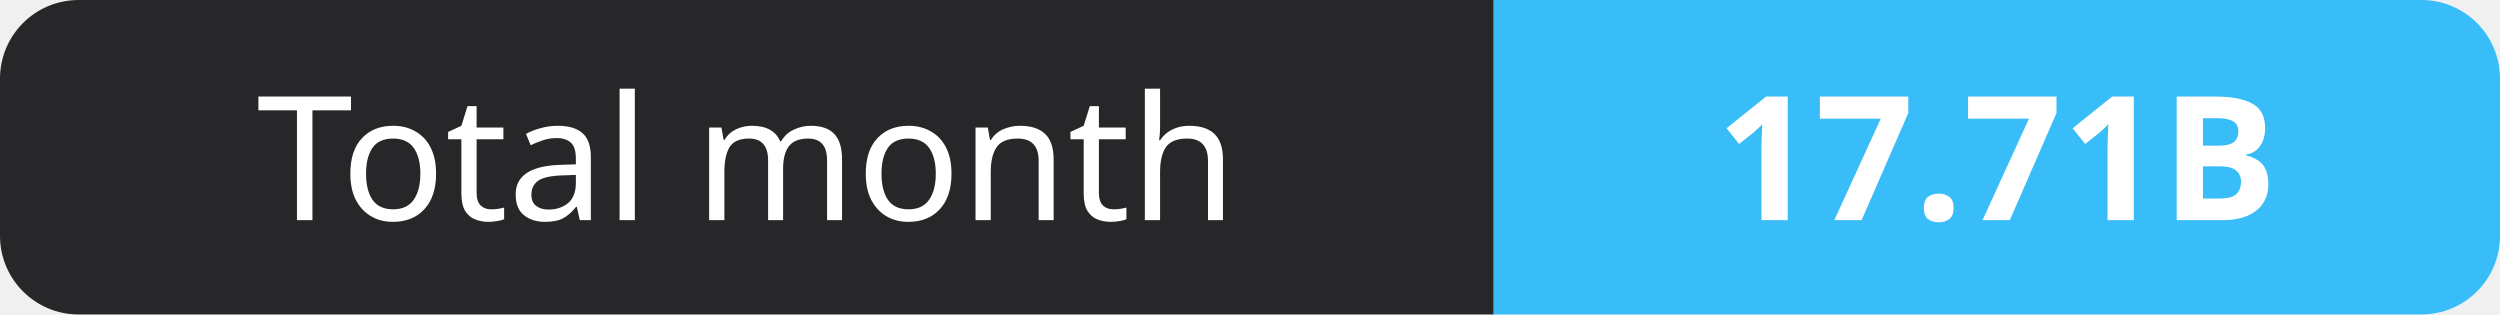
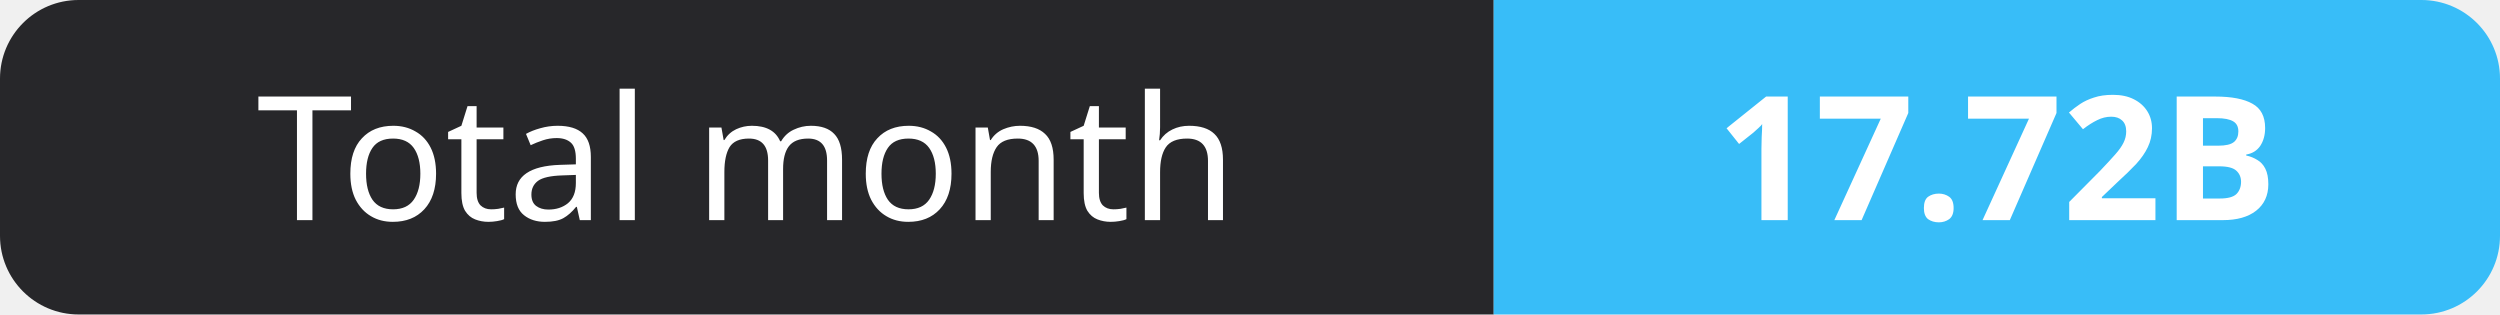
- <svg xmlns="http://www.w3.org/2000/svg" width="159" height="20" role="img" aria-label="Total month: 17.71B">
+ <svg xmlns="http://www.w3.org/2000/svg" width="159" height="20" role="img" aria-label="Total month: 17.72B">
  <clipPath id="r">
    <rect width="159" height="20" rx="5" fill="#fff" />
  </clipPath>
  <g clip-path="url(#r)">
    <rect width="95" height="20" fill="#27272a" />
    <rect x="95" width="64" height="20" fill="#38bdf8" />
  </g>
  <g fill="#fff" text-anchor="middle" font-family="Verdana,Geneva,sans-serif" font-size="11">
    <text x="47.5" y="14">Total month</text>
-     <text x="127.0" y="14" font-weight="700">17.71B</text>
+     <text x="127.0" y="14" font-weight="700">17.72B</text>
  </g>
</svg>
